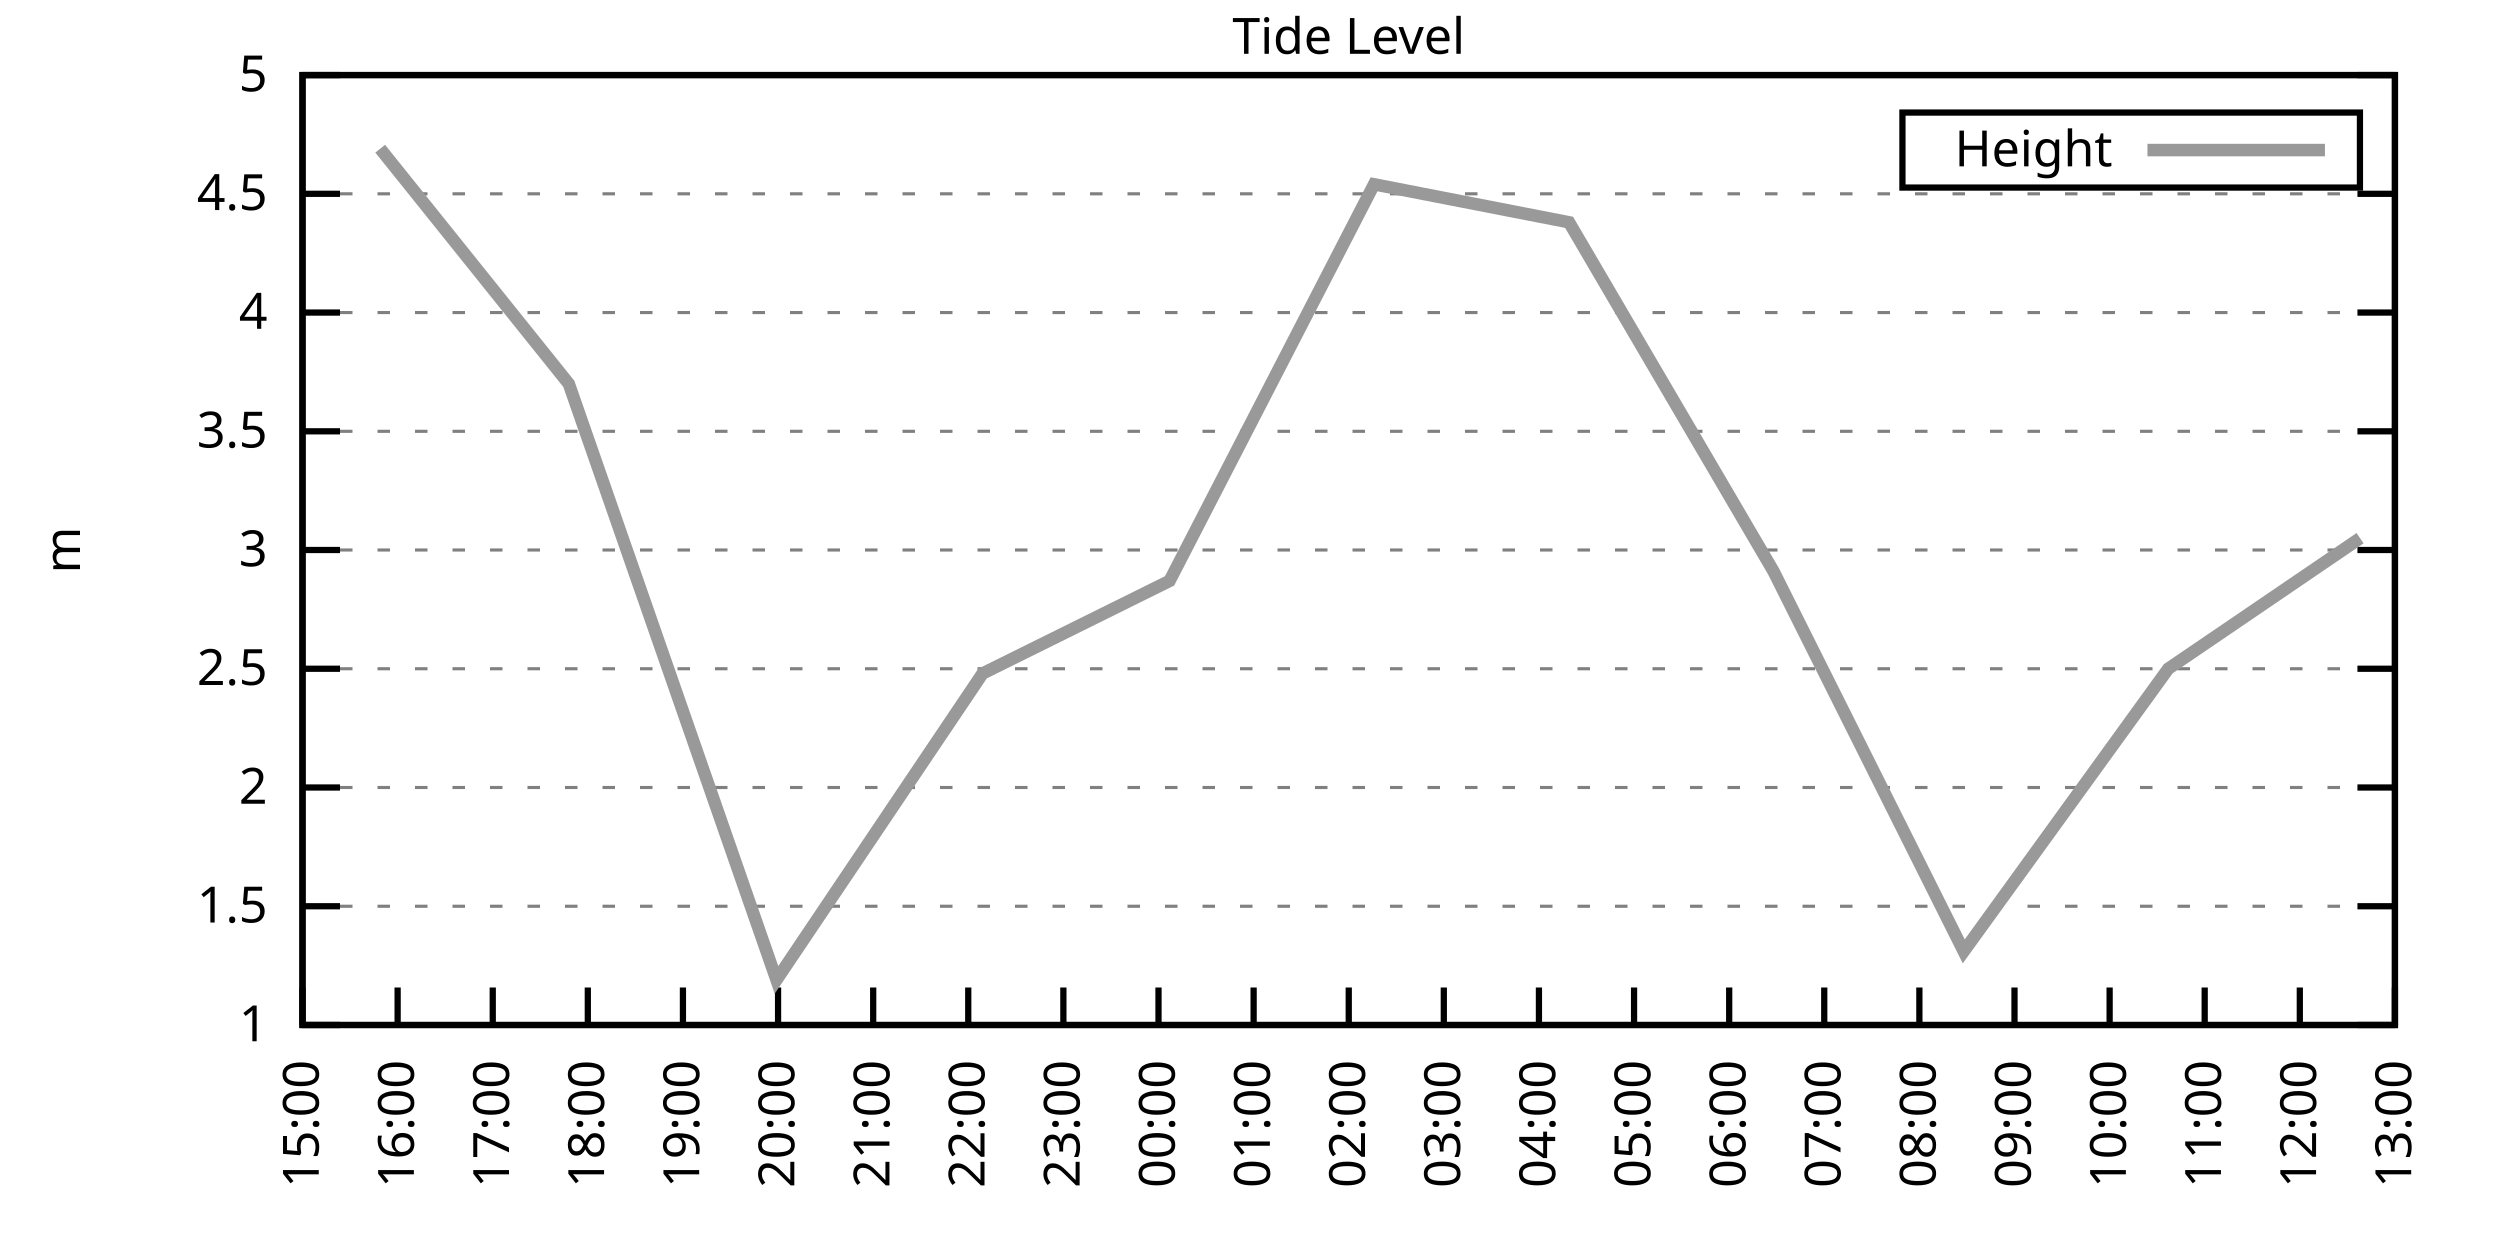
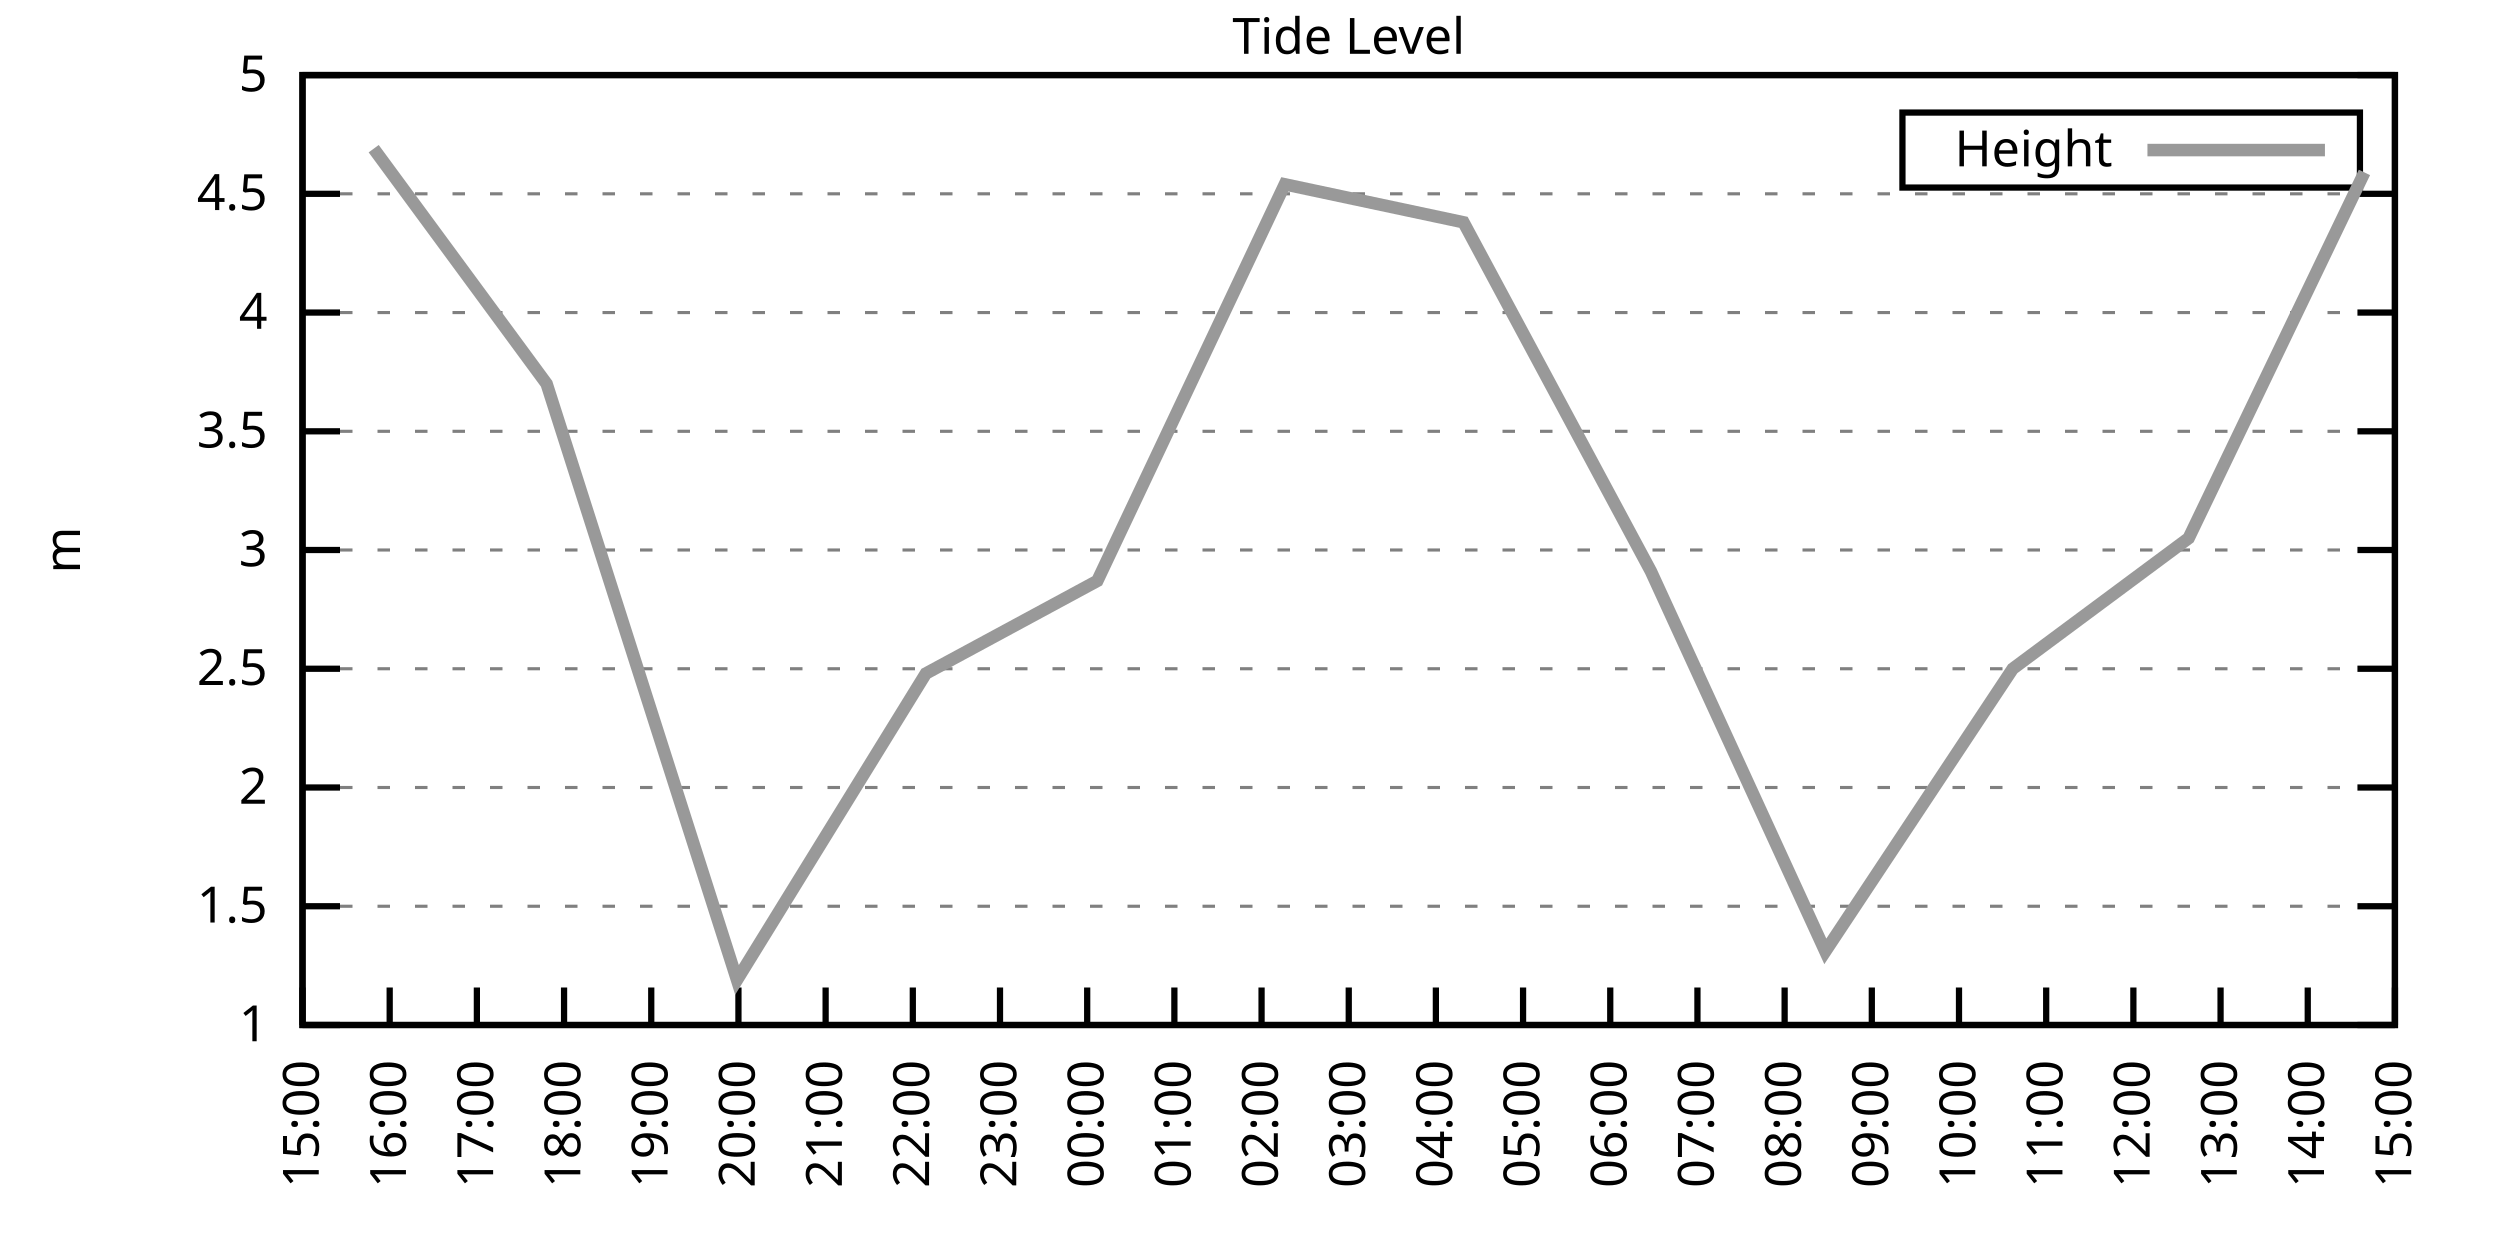
<svg xmlns="http://www.w3.org/2000/svg" xmlns:xlink="http://www.w3.org/1999/xlink" width="400" height="200" viewBox="0 0 400 200">
  <g id="gnuplot_canvas">
    <rect x="0" y="0" width="400" height="200" fill="none" />
    <defs>
      <circle id="gpDot" r="0.5" stroke-width="0.5" stroke="currentColor" />
      <path id="gpPt0" stroke-width="0.333" stroke="currentColor" d="M-1,0 h2 M0,-1 v2" />
      <path id="gpPt1" stroke-width="0.333" stroke="currentColor" d="M-1,-1 L1,1 M1,-1 L-1,1" />
      <path id="gpPt2" stroke-width="0.333" stroke="currentColor" d="M-1,0 L1,0 M0,-1 L0,1 M-1,-1 L1,1 M-1,1 L1,-1" />
      <rect id="gpPt3" stroke-width="0.333" stroke="currentColor" x="-1" y="-1" width="2" height="2" />
      <rect id="gpPt4" stroke-width="0.333" stroke="currentColor" fill="currentColor" x="-1" y="-1" width="2" height="2" />
      <circle id="gpPt5" stroke-width="0.333" stroke="currentColor" cx="0" cy="0" r="1" />
      <use xlink:href="#gpPt5" id="gpPt6" fill="currentColor" stroke="none" />
      <path id="gpPt7" stroke-width="0.333" stroke="currentColor" d="M0,-1.33 L-1.33,0.67 L1.33,0.67 z" />
      <use xlink:href="#gpPt7" id="gpPt8" fill="currentColor" stroke="none" />
      <use xlink:href="#gpPt7" id="gpPt9" stroke="currentColor" transform="rotate(180)" />
      <use xlink:href="#gpPt9" id="gpPt10" fill="currentColor" stroke="none" />
      <use xlink:href="#gpPt3" id="gpPt11" stroke="currentColor" transform="rotate(45)" />
      <use xlink:href="#gpPt11" id="gpPt12" fill="currentColor" stroke="none" />
      <path id="gpPt13" stroke-width="0.333" stroke="currentColor" d="M0,1.330 L1.265,0.411 L0.782,-1.067 L-0.782,-1.076 L-1.265,0.411 z" />
      <use xlink:href="#gpPt13" id="gpPt14" fill="currentColor" stroke="none" />
      <filter id="textbox" filterUnits="objectBoundingBox" x="0" y="0" height="1" width="1">
        <feFlood flood-color="white" flood-opacity="1" result="bgnd" />
        <feComposite in="SourceGraphic" in2="bgnd" operator="atop" />
      </filter>
      <filter id="greybox" filterUnits="objectBoundingBox" x="0" y="0" height="1" width="1">
        <feFlood flood-color="lightgrey" flood-opacity="1" result="grey" />
        <feComposite in="SourceGraphic" in2="grey" operator="atop" />
      </filter>
    </defs>
    <g fill="none" color="white" stroke="currentColor" stroke-width="1.00" stroke-linecap="butt" stroke-linejoin="miter">
</g>
    <g fill="none" color="black" stroke="currentColor" stroke-width="1.00" stroke-linecap="butt" stroke-linejoin="miter">
      <g stroke="none" shape-rendering="crispEdges">
        <polygon fill="rgb(255, 255, 255)" points="48.40,164.00 383.18,164.00 383.18,12.02 48.40,12.02 " />
      </g>
    </g>
    <g fill="none" color="black" stroke="currentColor" stroke-width="1.00" stroke-linecap="butt" stroke-linejoin="miter">
</g>
    <g fill="none" color="black" stroke="black" stroke-width="0.50" stroke-linecap="butt" stroke-linejoin="miter">
</g>
    <g fill="none" color="gray" stroke="currentColor" stroke-width="0.50" stroke-linecap="butt" stroke-linejoin="miter">
      <path stroke="gray" stroke-dasharray="2,4" class="gridline" d="M48.40,164.00 L383.19,164.00  " />
    </g>
    <g fill="none" color="gray" stroke="gray" stroke-width="1.00" stroke-linecap="butt" stroke-linejoin="miter">
</g>
    <g fill="none" color="black" stroke="currentColor" stroke-width="1.00" stroke-linecap="butt" stroke-linejoin="miter">
      <path stroke="black" d="M48.40,164.00 L54.40,164.00 M383.19,164.00 L377.19,164.00  " />
      <g transform="translate(42.80,166.60)" stroke="none" fill="black" font-family="Sans" font-size="8.00" text-anchor="end">
        <text>
          <tspan font-family="Sans"> 1</tspan>
        </text>
      </g>
    </g>
    <g fill="none" color="black" stroke="currentColor" stroke-width="1.00" stroke-linecap="butt" stroke-linejoin="miter">
</g>
    <g fill="none" color="black" stroke="black" stroke-width="0.50" stroke-linecap="butt" stroke-linejoin="miter">
</g>
    <g fill="none" color="gray" stroke="currentColor" stroke-width="0.50" stroke-linecap="butt" stroke-linejoin="miter">
      <path stroke="gray" stroke-dasharray="2,4" class="gridline" d="M48.40,145.00 L383.19,145.00  " />
    </g>
    <g fill="none" color="gray" stroke="gray" stroke-width="1.00" stroke-linecap="butt" stroke-linejoin="miter">
</g>
    <g fill="none" color="black" stroke="currentColor" stroke-width="1.00" stroke-linecap="butt" stroke-linejoin="miter">
      <path stroke="black" d="M48.40,145.00 L54.40,145.00 M383.19,145.00 L377.19,145.00  " />
      <g transform="translate(42.80,147.60)" stroke="none" fill="black" font-family="Sans" font-size="8.00" text-anchor="end">
        <text>
          <tspan font-family="Sans"> 1.5</tspan>
        </text>
      </g>
    </g>
    <g fill="none" color="black" stroke="currentColor" stroke-width="1.00" stroke-linecap="butt" stroke-linejoin="miter">
</g>
    <g fill="none" color="black" stroke="black" stroke-width="0.50" stroke-linecap="butt" stroke-linejoin="miter">
</g>
    <g fill="none" color="gray" stroke="currentColor" stroke-width="0.50" stroke-linecap="butt" stroke-linejoin="miter">
      <path stroke="gray" stroke-dasharray="2,4" class="gridline" d="M48.40,126.00 L383.19,126.00  " />
    </g>
    <g fill="none" color="gray" stroke="gray" stroke-width="1.00" stroke-linecap="butt" stroke-linejoin="miter">
</g>
    <g fill="none" color="black" stroke="currentColor" stroke-width="1.00" stroke-linecap="butt" stroke-linejoin="miter">
      <path stroke="black" d="M48.40,126.00 L54.40,126.00 M383.19,126.00 L377.19,126.00  " />
      <g transform="translate(42.80,128.60)" stroke="none" fill="black" font-family="Sans" font-size="8.00" text-anchor="end">
        <text>
          <tspan font-family="Sans"> 2</tspan>
        </text>
      </g>
    </g>
    <g fill="none" color="black" stroke="currentColor" stroke-width="1.00" stroke-linecap="butt" stroke-linejoin="miter">
</g>
    <g fill="none" color="black" stroke="black" stroke-width="0.50" stroke-linecap="butt" stroke-linejoin="miter">
</g>
    <g fill="none" color="gray" stroke="currentColor" stroke-width="0.50" stroke-linecap="butt" stroke-linejoin="miter">
      <path stroke="gray" stroke-dasharray="2,4" class="gridline" d="M48.40,107.00 L383.19,107.00  " />
    </g>
    <g fill="none" color="gray" stroke="gray" stroke-width="1.00" stroke-linecap="butt" stroke-linejoin="miter">
</g>
    <g fill="none" color="black" stroke="currentColor" stroke-width="1.00" stroke-linecap="butt" stroke-linejoin="miter">
      <path stroke="black" d="M48.40,107.00 L54.40,107.00 M383.19,107.00 L377.19,107.00  " />
      <g transform="translate(42.80,109.60)" stroke="none" fill="black" font-family="Sans" font-size="8.00" text-anchor="end">
        <text>
          <tspan font-family="Sans"> 2.5</tspan>
        </text>
      </g>
    </g>
    <g fill="none" color="black" stroke="currentColor" stroke-width="1.00" stroke-linecap="butt" stroke-linejoin="miter">
</g>
    <g fill="none" color="black" stroke="black" stroke-width="0.50" stroke-linecap="butt" stroke-linejoin="miter">
</g>
    <g fill="none" color="gray" stroke="currentColor" stroke-width="0.50" stroke-linecap="butt" stroke-linejoin="miter">
      <path stroke="gray" stroke-dasharray="2,4" class="gridline" d="M48.40,88.00 L383.19,88.00  " />
    </g>
    <g fill="none" color="gray" stroke="gray" stroke-width="1.00" stroke-linecap="butt" stroke-linejoin="miter">
</g>
    <g fill="none" color="black" stroke="currentColor" stroke-width="1.00" stroke-linecap="butt" stroke-linejoin="miter">
      <path stroke="black" d="M48.40,88.00 L54.40,88.00 M383.19,88.00 L377.19,88.00  " />
      <g transform="translate(42.80,90.60)" stroke="none" fill="black" font-family="Sans" font-size="8.00" text-anchor="end">
        <text>
          <tspan font-family="Sans"> 3</tspan>
        </text>
      </g>
    </g>
    <g fill="none" color="black" stroke="currentColor" stroke-width="1.00" stroke-linecap="butt" stroke-linejoin="miter">
</g>
    <g fill="none" color="black" stroke="black" stroke-width="0.50" stroke-linecap="butt" stroke-linejoin="miter">
</g>
    <g fill="none" color="gray" stroke="currentColor" stroke-width="0.50" stroke-linecap="butt" stroke-linejoin="miter">
      <path stroke="gray" stroke-dasharray="2,4" class="gridline" d="M48.40,69.01 L383.19,69.01  " />
    </g>
    <g fill="none" color="gray" stroke="gray" stroke-width="1.00" stroke-linecap="butt" stroke-linejoin="miter">
</g>
    <g fill="none" color="black" stroke="currentColor" stroke-width="1.00" stroke-linecap="butt" stroke-linejoin="miter">
      <path stroke="black" d="M48.40,69.01 L54.40,69.01 M383.19,69.01 L377.19,69.01  " />
      <g transform="translate(42.80,71.61)" stroke="none" fill="black" font-family="Sans" font-size="8.00" text-anchor="end">
        <text>
          <tspan font-family="Sans"> 3.5</tspan>
        </text>
      </g>
    </g>
    <g fill="none" color="black" stroke="currentColor" stroke-width="1.00" stroke-linecap="butt" stroke-linejoin="miter">
</g>
    <g fill="none" color="black" stroke="black" stroke-width="0.50" stroke-linecap="butt" stroke-linejoin="miter">
</g>
    <g fill="none" color="gray" stroke="currentColor" stroke-width="0.50" stroke-linecap="butt" stroke-linejoin="miter">
      <path stroke="gray" stroke-dasharray="2,4" class="gridline" d="M48.40,50.01 L383.19,50.01  " />
    </g>
    <g fill="none" color="gray" stroke="gray" stroke-width="1.00" stroke-linecap="butt" stroke-linejoin="miter">
</g>
    <g fill="none" color="black" stroke="currentColor" stroke-width="1.00" stroke-linecap="butt" stroke-linejoin="miter">
      <path stroke="black" d="M48.40,50.01 L54.40,50.01 M383.19,50.01 L377.19,50.01  " />
      <g transform="translate(42.80,52.61)" stroke="none" fill="black" font-family="Sans" font-size="8.00" text-anchor="end">
        <text>
          <tspan font-family="Sans"> 4</tspan>
        </text>
      </g>
    </g>
    <g fill="none" color="black" stroke="currentColor" stroke-width="1.00" stroke-linecap="butt" stroke-linejoin="miter">
</g>
    <g fill="none" color="black" stroke="black" stroke-width="0.50" stroke-linecap="butt" stroke-linejoin="miter">
</g>
    <g fill="none" color="gray" stroke="currentColor" stroke-width="0.50" stroke-linecap="butt" stroke-linejoin="miter">
      <path stroke="gray" stroke-dasharray="2,4" class="gridline" d="M48.40,31.01 L383.19,31.01  " />
    </g>
    <g fill="none" color="gray" stroke="gray" stroke-width="1.00" stroke-linecap="butt" stroke-linejoin="miter">
</g>
    <g fill="none" color="black" stroke="currentColor" stroke-width="1.00" stroke-linecap="butt" stroke-linejoin="miter">
      <path stroke="black" d="M48.40,31.01 L54.40,31.01 M383.19,31.01 L377.19,31.01  " />
      <g transform="translate(42.80,33.61)" stroke="none" fill="black" font-family="Sans" font-size="8.00" text-anchor="end">
        <text>
          <tspan font-family="Sans"> 4.5</tspan>
        </text>
      </g>
    </g>
    <g fill="none" color="black" stroke="currentColor" stroke-width="1.00" stroke-linecap="butt" stroke-linejoin="miter">
</g>
    <g fill="none" color="black" stroke="black" stroke-width="0.50" stroke-linecap="butt" stroke-linejoin="miter">
</g>
    <g fill="none" color="gray" stroke="currentColor" stroke-width="0.50" stroke-linecap="butt" stroke-linejoin="miter">
      <path stroke="gray" stroke-dasharray="2,4" class="gridline" d="M48.40,12.01 L383.19,12.01  " />
    </g>
    <g fill="none" color="gray" stroke="gray" stroke-width="1.00" stroke-linecap="butt" stroke-linejoin="miter">
</g>
    <g fill="none" color="black" stroke="currentColor" stroke-width="1.00" stroke-linecap="butt" stroke-linejoin="miter">
      <path stroke="black" d="M48.40,12.01 L54.40,12.01 M383.19,12.01 L377.19,12.01  " />
      <g transform="translate(42.80,14.61)" stroke="none" fill="black" font-family="Sans" font-size="8.00" text-anchor="end">
        <text>
          <tspan font-family="Sans"> 5</tspan>
        </text>
      </g>
    </g>
    <g fill="none" color="black" stroke="currentColor" stroke-width="1.00" stroke-linecap="butt" stroke-linejoin="miter">
      <path stroke="black" d="M48.40,164.00 L48.40,158.00  " />
      <g transform="translate(51.00,169.60) rotate(270.00)" stroke="none" fill="black" font-family="Sans" font-size="8.00" text-anchor="end">
        <text>
          <tspan font-family="Sans">15:00</tspan>
        </text>
      </g>
    </g>
    <g fill="none" color="black" stroke="currentColor" stroke-width="1.00" stroke-linecap="butt" stroke-linejoin="miter">
-       <path stroke="black" d="M63.62,164.00 L63.62,158.00  " />
-       <g transform="translate(66.22,169.60) rotate(270.00)" stroke="none" fill="black" font-family="Sans" font-size="8.00" text-anchor="end">
+       <path stroke="black" d="M62.35,164.00 L62.35,158.00  " />
+       <g transform="translate(64.95,169.60) rotate(270.00)" stroke="none" fill="black" font-family="Sans" font-size="8.00" text-anchor="end">
        <text>
          <tspan font-family="Sans">16:00</tspan>
        </text>
      </g>
    </g>
    <g fill="none" color="black" stroke="currentColor" stroke-width="1.00" stroke-linecap="butt" stroke-linejoin="miter">
-       <path stroke="black" d="M78.84,164.00 L78.84,158.00  " />
-       <g transform="translate(81.44,169.60) rotate(270.00)" stroke="none" fill="black" font-family="Sans" font-size="8.00" text-anchor="end">
+       <path stroke="black" d="M76.30,164.00 L76.30,158.00  " />
+       <g transform="translate(78.90,169.60) rotate(270.00)" stroke="none" fill="black" font-family="Sans" font-size="8.00" text-anchor="end">
        <text>
          <tspan font-family="Sans">17:00</tspan>
        </text>
      </g>
    </g>
    <g fill="none" color="black" stroke="currentColor" stroke-width="1.00" stroke-linecap="butt" stroke-linejoin="miter">
-       <path stroke="black" d="M94.05,164.00 L94.05,158.00  " />
-       <g transform="translate(96.65,169.60) rotate(270.00)" stroke="none" fill="black" font-family="Sans" font-size="8.00" text-anchor="end">
+       <path stroke="black" d="M90.25,164.00 L90.25,158.00  " />
+       <g transform="translate(92.85,169.60) rotate(270.00)" stroke="none" fill="black" font-family="Sans" font-size="8.00" text-anchor="end">
        <text>
          <tspan font-family="Sans">18:00</tspan>
        </text>
      </g>
    </g>
    <g fill="none" color="black" stroke="currentColor" stroke-width="1.00" stroke-linecap="butt" stroke-linejoin="miter">
-       <path stroke="black" d="M109.27,164.00 L109.27,158.00  " />
-       <g transform="translate(111.87,169.60) rotate(270.00)" stroke="none" fill="black" font-family="Sans" font-size="8.00" text-anchor="end">
+       <path stroke="black" d="M104.20,164.00 L104.20,158.00  " />
+       <g transform="translate(106.80,169.60) rotate(270.00)" stroke="none" fill="black" font-family="Sans" font-size="8.00" text-anchor="end">
        <text>
          <tspan font-family="Sans">19:00</tspan>
        </text>
      </g>
    </g>
    <g fill="none" color="black" stroke="currentColor" stroke-width="1.00" stroke-linecap="butt" stroke-linejoin="miter">
-       <path stroke="black" d="M124.49,164.00 L124.49,158.00  " />
-       <g transform="translate(127.09,169.60) rotate(270.00)" stroke="none" fill="black" font-family="Sans" font-size="8.00" text-anchor="end">
+       <path stroke="black" d="M118.15,164.00 L118.15,158.00  " />
+       <g transform="translate(120.75,169.60) rotate(270.00)" stroke="none" fill="black" font-family="Sans" font-size="8.00" text-anchor="end">
        <text>
          <tspan font-family="Sans">20:00</tspan>
        </text>
      </g>
    </g>
    <g fill="none" color="black" stroke="currentColor" stroke-width="1.00" stroke-linecap="butt" stroke-linejoin="miter">
-       <path stroke="black" d="M139.71,164.00 L139.71,158.00  " />
-       <g transform="translate(142.31,169.60) rotate(270.00)" stroke="none" fill="black" font-family="Sans" font-size="8.00" text-anchor="end">
+       <path stroke="black" d="M132.10,164.00 L132.10,158.00  " />
+       <g transform="translate(134.70,169.60) rotate(270.00)" stroke="none" fill="black" font-family="Sans" font-size="8.00" text-anchor="end">
        <text>
          <tspan font-family="Sans">21:00</tspan>
        </text>
      </g>
    </g>
    <g fill="none" color="black" stroke="currentColor" stroke-width="1.00" stroke-linecap="butt" stroke-linejoin="miter">
-       <path stroke="black" d="M154.92,164.00 L154.92,158.00  " />
-       <g transform="translate(157.52,169.60) rotate(270.00)" stroke="none" fill="black" font-family="Sans" font-size="8.00" text-anchor="end">
+       <path stroke="black" d="M146.05,164.00 L146.05,158.00  " />
+       <g transform="translate(148.65,169.60) rotate(270.00)" stroke="none" fill="black" font-family="Sans" font-size="8.00" text-anchor="end">
        <text>
          <tspan font-family="Sans">22:00</tspan>
        </text>
      </g>
    </g>
    <g fill="none" color="black" stroke="currentColor" stroke-width="1.00" stroke-linecap="butt" stroke-linejoin="miter">
-       <path stroke="black" d="M170.14,164.00 L170.14,158.00  " />
-       <g transform="translate(172.74,169.60) rotate(270.00)" stroke="none" fill="black" font-family="Sans" font-size="8.00" text-anchor="end">
+       <path stroke="black" d="M160.00,164.00 L160.00,158.00  " />
+       <g transform="translate(162.60,169.60) rotate(270.00)" stroke="none" fill="black" font-family="Sans" font-size="8.00" text-anchor="end">
        <text>
          <tspan font-family="Sans">23:00</tspan>
        </text>
      </g>
    </g>
    <g fill="none" color="black" stroke="currentColor" stroke-width="1.00" stroke-linecap="butt" stroke-linejoin="miter">
-       <path stroke="black" d="M185.36,164.00 L185.36,158.00  " />
-       <g transform="translate(187.96,169.60) rotate(270.00)" stroke="none" fill="black" font-family="Sans" font-size="8.00" text-anchor="end">
+       <path stroke="black" d="M173.95,164.00 L173.95,158.00  " />
+       <g transform="translate(176.55,169.60) rotate(270.00)" stroke="none" fill="black" font-family="Sans" font-size="8.00" text-anchor="end">
        <text>
          <tspan font-family="Sans">00:00</tspan>
        </text>
      </g>
    </g>
    <g fill="none" color="black" stroke="currentColor" stroke-width="1.00" stroke-linecap="butt" stroke-linejoin="miter">
-       <path stroke="black" d="M200.58,164.00 L200.58,158.00  " />
-       <g transform="translate(203.18,169.60) rotate(270.00)" stroke="none" fill="black" font-family="Sans" font-size="8.00" text-anchor="end">
+       <path stroke="black" d="M187.90,164.00 L187.90,158.00  " />
+       <g transform="translate(190.50,169.60) rotate(270.00)" stroke="none" fill="black" font-family="Sans" font-size="8.00" text-anchor="end">
        <text>
          <tspan font-family="Sans">01:00</tspan>
+         </text>
+       </g>
+     </g>
+     <g fill="none" color="black" stroke="currentColor" stroke-width="1.00" stroke-linecap="butt" stroke-linejoin="miter">
+       <path stroke="black" d="M201.85,164.00 L201.85,158.00  " />
+       <g transform="translate(204.45,169.60) rotate(270.00)" stroke="none" fill="black" font-family="Sans" font-size="8.00" text-anchor="end">
+         <text>
+           <tspan font-family="Sans">02:00</tspan>
        </text>
      </g>
    </g>
    <g fill="none" color="black" stroke="currentColor" stroke-width="1.00" stroke-linecap="butt" stroke-linejoin="miter">
      <path stroke="black" d="M215.80,164.00 L215.80,158.00  " />
      <g transform="translate(218.40,169.60) rotate(270.00)" stroke="none" fill="black" font-family="Sans" font-size="8.00" text-anchor="end">
        <text>
-           <tspan font-family="Sans">02:00</tspan>
-         </text>
-       </g>
-     </g>
-     <g fill="none" color="black" stroke="currentColor" stroke-width="1.00" stroke-linecap="butt" stroke-linejoin="miter">
-       <path stroke="black" d="M231.01,164.00 L231.01,158.00  " />
-       <g transform="translate(233.61,169.60) rotate(270.00)" stroke="none" fill="black" font-family="Sans" font-size="8.00" text-anchor="end">
-         <text>
          <tspan font-family="Sans">03:00</tspan>
        </text>
      </g>
    </g>
    <g fill="none" color="black" stroke="currentColor" stroke-width="1.00" stroke-linecap="butt" stroke-linejoin="miter">
-       <path stroke="black" d="M246.23,164.00 L246.23,158.00  " />
-       <g transform="translate(248.83,169.60) rotate(270.00)" stroke="none" fill="black" font-family="Sans" font-size="8.00" text-anchor="end">
+       <path stroke="black" d="M229.74,164.00 L229.74,158.00  " />
+       <g transform="translate(232.34,169.60) rotate(270.00)" stroke="none" fill="black" font-family="Sans" font-size="8.00" text-anchor="end">
        <text>
          <tspan font-family="Sans">04:00</tspan>
        </text>
      </g>
    </g>
    <g fill="none" color="black" stroke="currentColor" stroke-width="1.00" stroke-linecap="butt" stroke-linejoin="miter">
-       <path stroke="black" d="M261.45,164.00 L261.45,158.00  " />
-       <g transform="translate(264.05,169.60) rotate(270.00)" stroke="none" fill="black" font-family="Sans" font-size="8.00" text-anchor="end">
+       <path stroke="black" d="M243.69,164.00 L243.69,158.00  " />
+       <g transform="translate(246.29,169.60) rotate(270.00)" stroke="none" fill="black" font-family="Sans" font-size="8.00" text-anchor="end">
        <text>
          <tspan font-family="Sans">05:00</tspan>
        </text>
      </g>
    </g>
    <g fill="none" color="black" stroke="currentColor" stroke-width="1.00" stroke-linecap="butt" stroke-linejoin="miter">
-       <path stroke="black" d="M276.67,164.00 L276.67,158.00  " />
-       <g transform="translate(279.27,169.60) rotate(270.00)" stroke="none" fill="black" font-family="Sans" font-size="8.00" text-anchor="end">
+       <path stroke="black" d="M257.64,164.00 L257.64,158.00  " />
+       <g transform="translate(260.24,169.60) rotate(270.00)" stroke="none" fill="black" font-family="Sans" font-size="8.00" text-anchor="end">
        <text>
          <tspan font-family="Sans">06:00</tspan>
        </text>
      </g>
    </g>
    <g fill="none" color="black" stroke="currentColor" stroke-width="1.00" stroke-linecap="butt" stroke-linejoin="miter">
-       <path stroke="black" d="M291.88,164.00 L291.88,158.00  " />
-       <g transform="translate(294.48,169.60) rotate(270.00)" stroke="none" fill="black" font-family="Sans" font-size="8.00" text-anchor="end">
+       <path stroke="black" d="M271.59,164.00 L271.59,158.00  " />
+       <g transform="translate(274.19,169.60) rotate(270.00)" stroke="none" fill="black" font-family="Sans" font-size="8.00" text-anchor="end">
        <text>
          <tspan font-family="Sans">07:00</tspan>
        </text>
      </g>
    </g>
    <g fill="none" color="black" stroke="currentColor" stroke-width="1.00" stroke-linecap="butt" stroke-linejoin="miter">
-       <path stroke="black" d="M307.10,164.00 L307.10,158.00  " />
-       <g transform="translate(309.70,169.60) rotate(270.00)" stroke="none" fill="black" font-family="Sans" font-size="8.00" text-anchor="end">
+       <path stroke="black" d="M285.54,164.00 L285.54,158.00  " />
+       <g transform="translate(288.14,169.60) rotate(270.00)" stroke="none" fill="black" font-family="Sans" font-size="8.00" text-anchor="end">
        <text>
          <tspan font-family="Sans">08:00</tspan>
        </text>
      </g>
    </g>
    <g fill="none" color="black" stroke="currentColor" stroke-width="1.00" stroke-linecap="butt" stroke-linejoin="miter">
-       <path stroke="black" d="M322.32,164.00 L322.32,158.00  " />
-       <g transform="translate(324.92,169.60) rotate(270.00)" stroke="none" fill="black" font-family="Sans" font-size="8.00" text-anchor="end">
+       <path stroke="black" d="M299.49,164.00 L299.49,158.00  " />
+       <g transform="translate(302.09,169.60) rotate(270.00)" stroke="none" fill="black" font-family="Sans" font-size="8.00" text-anchor="end">
        <text>
          <tspan font-family="Sans">09:00</tspan>
        </text>
      </g>
    </g>
    <g fill="none" color="black" stroke="currentColor" stroke-width="1.00" stroke-linecap="butt" stroke-linejoin="miter">
-       <path stroke="black" d="M337.54,164.00 L337.54,158.00  " />
-       <g transform="translate(340.14,169.60) rotate(270.00)" stroke="none" fill="black" font-family="Sans" font-size="8.00" text-anchor="end">
+       <path stroke="black" d="M313.44,164.00 L313.44,158.00  " />
+       <g transform="translate(316.04,169.60) rotate(270.00)" stroke="none" fill="black" font-family="Sans" font-size="8.00" text-anchor="end">
        <text>
          <tspan font-family="Sans">10:00</tspan>
        </text>
      </g>
    </g>
    <g fill="none" color="black" stroke="currentColor" stroke-width="1.00" stroke-linecap="butt" stroke-linejoin="miter">
-       <path stroke="black" d="M352.75,164.00 L352.75,158.00  " />
-       <g transform="translate(355.35,169.60) rotate(270.00)" stroke="none" fill="black" font-family="Sans" font-size="8.00" text-anchor="end">
+       <path stroke="black" d="M327.39,164.00 L327.39,158.00  " />
+       <g transform="translate(329.99,169.60) rotate(270.00)" stroke="none" fill="black" font-family="Sans" font-size="8.00" text-anchor="end">
        <text>
          <tspan font-family="Sans">11:00</tspan>
        </text>
      </g>
    </g>
    <g fill="none" color="black" stroke="currentColor" stroke-width="1.00" stroke-linecap="butt" stroke-linejoin="miter">
-       <path stroke="black" d="M367.97,164.00 L367.97,158.00  " />
-       <g transform="translate(370.57,169.60) rotate(270.00)" stroke="none" fill="black" font-family="Sans" font-size="8.00" text-anchor="end">
+       <path stroke="black" d="M341.34,164.00 L341.34,158.00  " />
+       <g transform="translate(343.94,169.60) rotate(270.00)" stroke="none" fill="black" font-family="Sans" font-size="8.00" text-anchor="end">
        <text>
          <tspan font-family="Sans">12:00</tspan>
+         </text>
+       </g>
+     </g>
+     <g fill="none" color="black" stroke="currentColor" stroke-width="1.00" stroke-linecap="butt" stroke-linejoin="miter">
+       <path stroke="black" d="M355.29,164.00 L355.29,158.00  " />
+       <g transform="translate(357.89,169.60) rotate(270.00)" stroke="none" fill="black" font-family="Sans" font-size="8.00" text-anchor="end">
+         <text>
+           <tspan font-family="Sans">13:00</tspan>
+         </text>
+       </g>
+     </g>
+     <g fill="none" color="black" stroke="currentColor" stroke-width="1.00" stroke-linecap="butt" stroke-linejoin="miter">
+       <path stroke="black" d="M369.24,164.00 L369.24,158.00  " />
+       <g transform="translate(371.84,169.60) rotate(270.00)" stroke="none" fill="black" font-family="Sans" font-size="8.00" text-anchor="end">
+         <text>
+           <tspan font-family="Sans">14:00</tspan>
        </text>
      </g>
    </g>
    <g fill="none" color="black" stroke="currentColor" stroke-width="1.00" stroke-linecap="butt" stroke-linejoin="miter">
      <path stroke="black" d="M383.19,164.00 L383.19,158.00  " />
      <g transform="translate(385.79,169.60) rotate(270.00)" stroke="none" fill="black" font-family="Sans" font-size="8.00" text-anchor="end">
        <text>
-           <tspan font-family="Sans">13:00</tspan>
+           <tspan font-family="Sans">15:00</tspan>
        </text>
      </g>
    </g>
    <g fill="none" color="black" stroke="currentColor" stroke-width="1.00" stroke-linecap="butt" stroke-linejoin="miter">
</g>
    <g fill="none" color="black" stroke="currentColor" stroke-width="1.00" stroke-linecap="butt" stroke-linejoin="miter">
      <path stroke="black" d="M48.40,12.01 L48.40,164.00 L383.19,164.00 L383.19,12.01 L48.40,12.01 Z  " />
    </g>
    <g fill="none" color="black" stroke="currentColor" stroke-width="1.00" stroke-linecap="butt" stroke-linejoin="miter">
</g>
    <g fill="none" color="black" stroke="currentColor" stroke-width="1.00" stroke-linecap="butt" stroke-linejoin="miter">
      <path stroke="black" d="M304.39,30.01 L304.39,18.01 L377.59,18.01 L377.59,30.01 L304.39,30.01 Z  " />
    </g>
    <g id="Tide_level_plot_1">
      <g fill="none" color="white" stroke="black" stroke-width="2.00" stroke-linecap="butt" stroke-linejoin="miter">
</g>
      <g fill="none" color="black" stroke="currentColor" stroke-width="2.00" stroke-linecap="butt" stroke-linejoin="miter">
        <g transform="translate(337.99,26.61)" stroke="none" fill="black" font-family="Sans" font-size="8.00" text-anchor="end">
          <text>
            <tspan font-family="Sans">Height</tspan>
          </text>
        </g>
      </g>
      <g fill="none" color="black" stroke="currentColor" stroke-width="2.00" stroke-linecap="butt" stroke-linejoin="miter">
-         <path stroke="rgb(153, 153, 153)" d="M343.59,24.01 L371.99,24.01 M60.83,23.79 L91.01,61.41 L124.24,156.78 L157.21,107.76 L187.13,92.94 L219.85,29.49   L251.05,35.57 L283.77,91.42 L314.20,152.22 L346.92,107.00 L377.61,86.11  " />
+         <path stroke="rgb(153, 153, 153)" d="M343.59,24.01 L371.99,24.01 M59.79,23.79 L87.46,61.41 L117.92,156.78 L148.14,107.76 L175.57,92.94 L205.57,29.49   L234.16,35.57 L264.15,91.42 L292.05,152.22 L322.04,107.00 L350.18,86.11 L378.31,27.59  " />
      </g>
    </g>
    <g fill="none" color="black" stroke="currentColor" stroke-width="2.00" stroke-linecap="butt" stroke-linejoin="miter">
</g>
    <g fill="none" color="black" stroke="black" stroke-width="1.00" stroke-linecap="butt" stroke-linejoin="miter">
</g>
    <g fill="none" color="black" stroke="currentColor" stroke-width="1.00" stroke-linecap="butt" stroke-linejoin="miter">
      <path stroke="black" d="M48.40,12.01 L48.40,164.00 L383.19,164.00 L383.19,12.01 L48.40,12.01 Z  " />
      <g transform="translate(12.80,88.01) rotate(270.00)" stroke="none" fill="black" font-family="Sans" font-size="8.00" text-anchor="middle">
        <text>
          <tspan font-family="Sans">m</tspan>
        </text>
      </g>
    </g>
    <g fill="none" color="black" stroke="currentColor" stroke-width="1.00" stroke-linecap="butt" stroke-linejoin="miter">
</g>
    <g fill="none" color="black" stroke="currentColor" stroke-width="1.00" stroke-linecap="butt" stroke-linejoin="miter">
      <g transform="translate(215.79,8.61)" stroke="none" fill="black" font-family="Sans" font-size="8.00" text-anchor="middle">
        <text>
          <tspan font-family="Sans">Tide Level</tspan>
        </text>
      </g>
    </g>
    <g fill="none" color="black" stroke="currentColor" stroke-width="1.00" stroke-linecap="butt" stroke-linejoin="miter">
</g>
  </g>
</svg>
